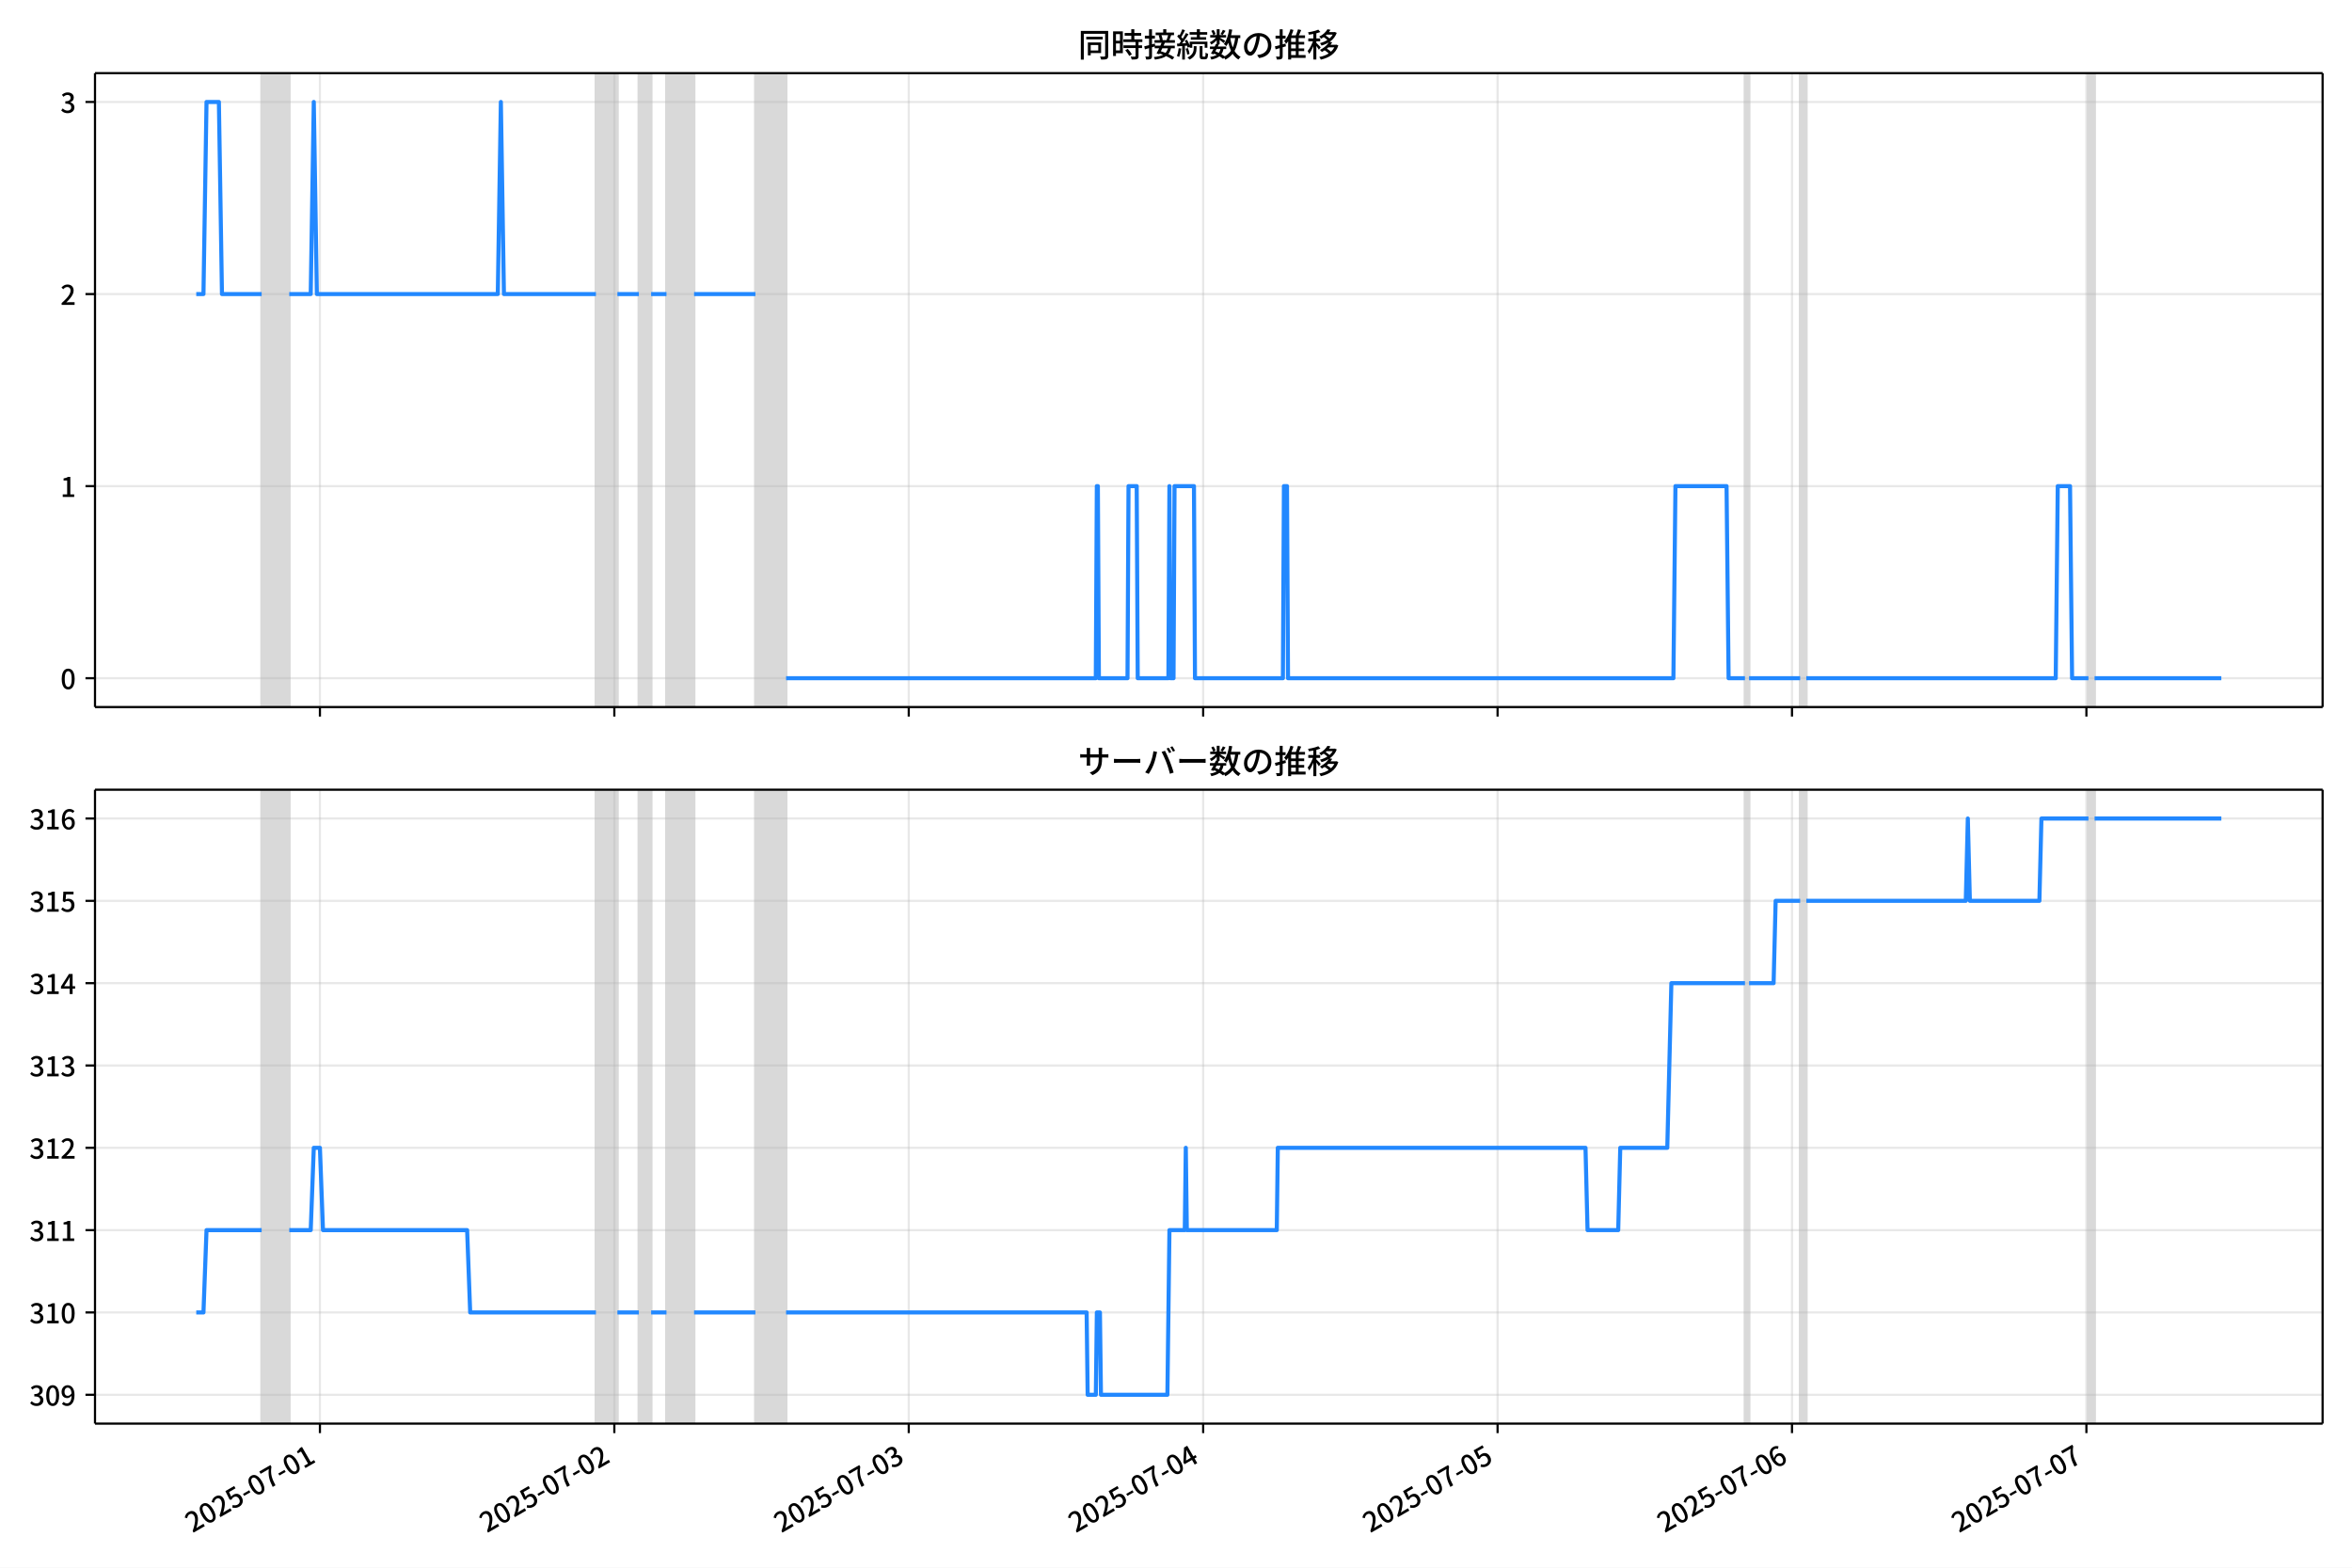
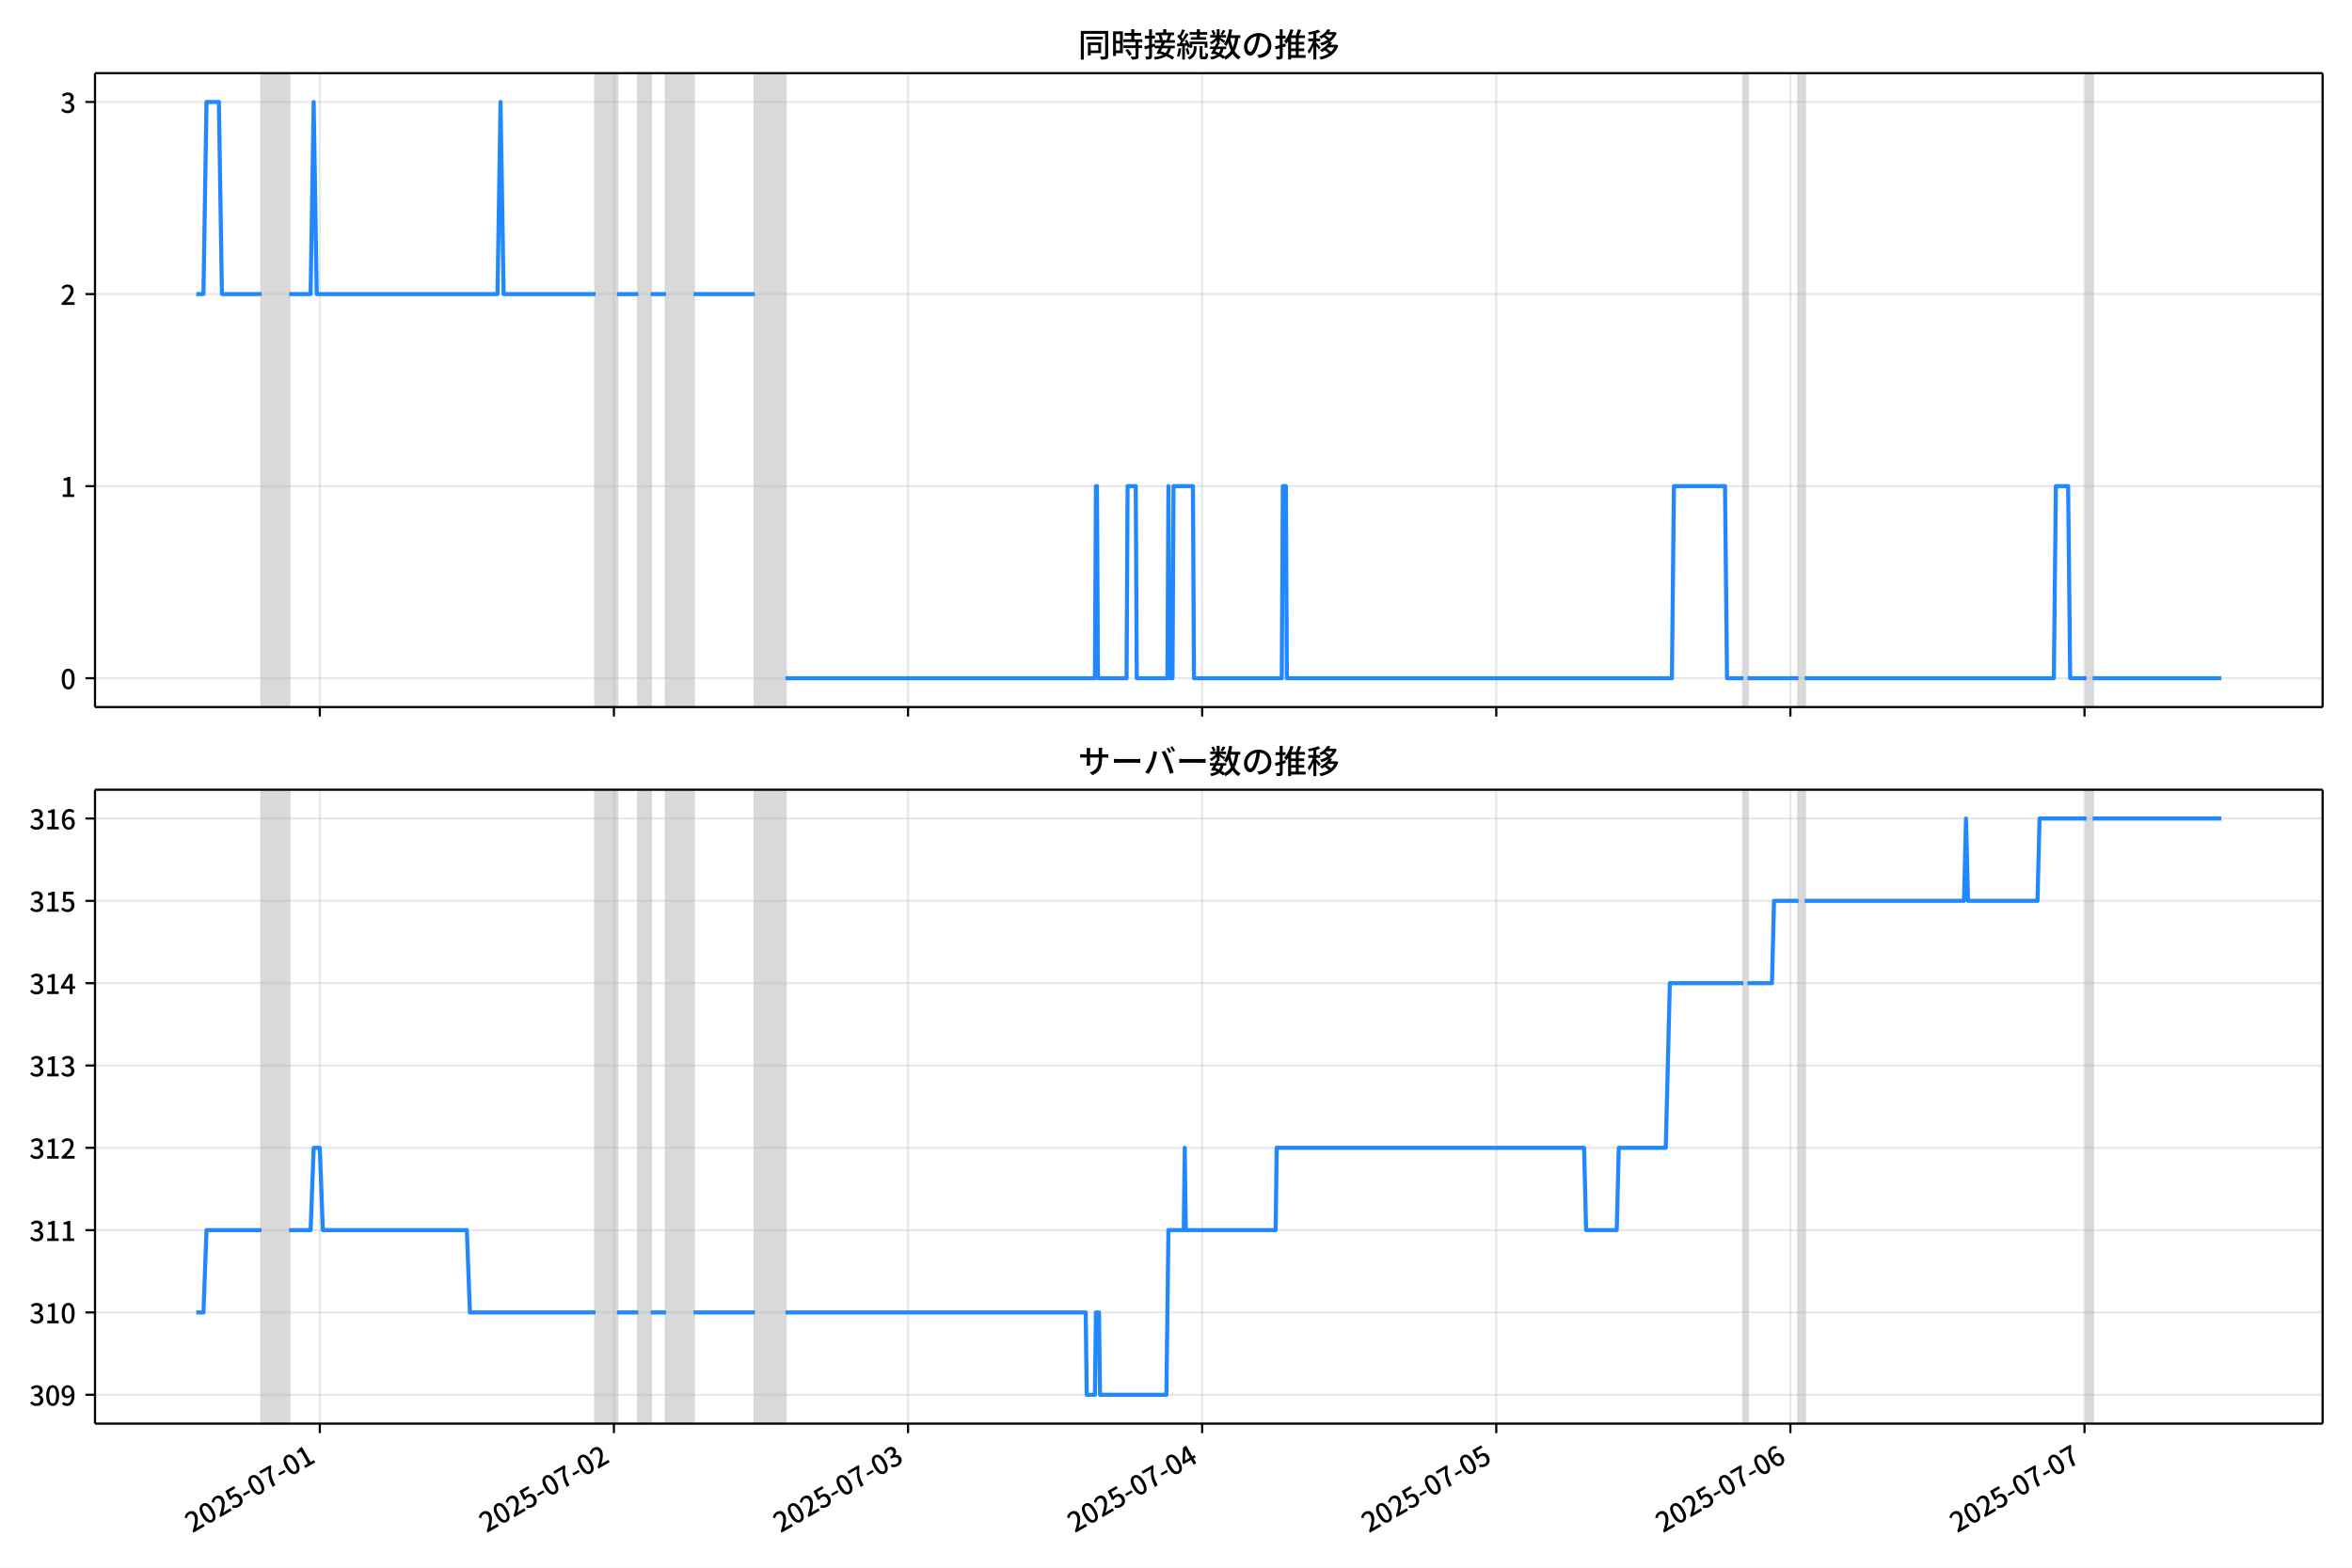
<svg xmlns="http://www.w3.org/2000/svg" xmlns:xlink="http://www.w3.org/1999/xlink" version="1.1" viewBox="0 0 864 576">
  <defs>
    <style type="text/css">*{stroke-linejoin: round; stroke-linecap: butt}</style>
  </defs>
  <g id="z">
    <g id="aa">
      <path d="m0 576h864v-576h-864z" fill="#fff" />
    </g>
    <g id="ab">
      <g id="ac">
        <path d="m34.9 259.78h818.3v-232.9h-818.3z" fill="#fff" />
      </g>
      <g id="ad">
-         <path d="m96.118 259.78h10.139v-232.9h-10.139z" clip-path="url(#c)" fill="#808080" opacity=".3" stroke="#808080" />
+         <path d="m96.094 259.78h10.129v-232.9h-10.129z" clip-path="url(#c)" fill="#808080" opacity=".3" stroke="#808080" />
      </g>
      <g id="ae">
-         <path d="m218.92 259.78h7.886v-232.9h-7.886z" clip-path="url(#c)" fill="#808080" opacity=".3" stroke="#808080" />
+         <path d="m218.77 259.78h7.878v-232.9h-7.878z" clip-path="url(#c)" fill="#808080" opacity=".3" stroke="#808080" />
      </g>
      <g id="af">
-         <path d="m234.69 259.78h4.506v-232.9h-4.506z" clip-path="url(#c)" fill="#808080" opacity=".3" stroke="#808080" />
+         <path d="m234.52 259.78h4.502v-232.9h-4.502z" clip-path="url(#c)" fill="#808080" opacity=".3" stroke="#808080" />
      </g>
      <g id="ag">
-         <path d="m244.83 259.78h10.139v-232.9h-10.139z" clip-path="url(#c)" fill="#808080" opacity=".3" stroke="#808080" />
+         <path d="m244.65 259.78h10.129v-232.9h-10.129z" clip-path="url(#c)" fill="#808080" opacity=".3" stroke="#808080" />
      </g>
      <g id="ah">
-         <path d="m277.5 259.78h11.266v-232.9h-11.266z" clip-path="url(#c)" fill="#808080" opacity=".3" stroke="#808080" />
+         <path d="m277.29 259.78h11.254v-232.9h-11.254z" clip-path="url(#c)" fill="#808080" opacity=".3" stroke="#808080" />
      </g>
      <g id="ai">
-         <path d="m641.01 259.78h1.502v-232.9h-1.502z" clip-path="url(#c)" fill="#808080" opacity=".3" stroke="#808080" />
+         <path d="m640.43 259.78h1.501v-232.9h-1.501z" clip-path="url(#c)" fill="#808080" opacity=".3" stroke="#808080" />
      </g>
      <g id="aj">
-         <path d="m661.29 259.78h2.253v-232.9h-2.253z" clip-path="url(#c)" fill="#808080" opacity=".3" stroke="#808080" />
+         <path d="m660.69 259.78h2.251v-232.9h-2.251z" clip-path="url(#c)" fill="#808080" opacity=".3" stroke="#808080" />
      </g>
      <g id="ak">
-         <path d="m767.19 259.78h2.253v-232.9h-2.253z" clip-path="url(#c)" fill="#808080" opacity=".3" stroke="#808080" />
+         <path d="m766.48 259.78h2.251v-232.9h-2.251z" clip-path="url(#c)" fill="#808080" opacity=".3" stroke="#808080" />
      </g>
      <g id="al">
        <g id="am">
          <g id="an">
-             <path d="m117.52 259.78v-232.9" clip-path="url(#c)" fill="none" stroke="#b0b0b0" stroke-linecap="square" stroke-opacity=".3" stroke-width=".8" />
+             <path d="m117.48 259.78v-232.9" clip-path="url(#c)" fill="none" stroke="#b0b0b0" stroke-linecap="square" stroke-opacity=".3" stroke-width=".8" />
          </g>
          <g id="ao">
            <defs>
              <path id="e" d="m0 0v3.5" stroke="#000" stroke-width=".8" />
            </defs>
-             <use x="117.523" y="259.778" stroke="#000000" stroke-width=".8" xlink:href="#e" />
+             <use x="117.477" y="259.778" stroke="#000000" stroke-width=".8" xlink:href="#e" />
          </g>
        </g>
        <g id="ap">
          <g id="aq">
-             <path d="m225.68 259.78v-232.9" clip-path="url(#c)" fill="none" stroke="#b0b0b0" stroke-linecap="square" stroke-opacity=".3" stroke-width=".8" />
+             <path d="m225.52 259.78v-232.9" clip-path="url(#c)" fill="none" stroke="#b0b0b0" stroke-linecap="square" stroke-opacity=".3" stroke-width=".8" />
          </g>
          <g id="ar">
-             <use x="225.675" y="259.778" stroke="#000000" stroke-width=".8" xlink:href="#e" />
+             <use x="225.52" y="259.778" stroke="#000000" stroke-width=".8" xlink:href="#e" />
          </g>
        </g>
        <g id="as">
          <g id="at">
-             <path d="m333.83 259.78v-232.9" clip-path="url(#c)" fill="none" stroke="#b0b0b0" stroke-linecap="square" stroke-opacity=".3" stroke-width=".8" />
+             <path d="m333.56 259.78v-232.9" clip-path="url(#c)" fill="none" stroke="#b0b0b0" stroke-linecap="square" stroke-opacity=".3" stroke-width=".8" />
          </g>
          <g id="au">
-             <use x="333.827" y="259.778" stroke="#000000" stroke-width=".8" xlink:href="#e" />
+             <use x="333.563" y="259.778" stroke="#000000" stroke-width=".8" xlink:href="#e" />
          </g>
        </g>
        <g id="av">
          <g id="aw">
-             <path d="m441.98 259.78v-232.9" clip-path="url(#c)" fill="none" stroke="#b0b0b0" stroke-linecap="square" stroke-opacity=".3" stroke-width=".8" />
+             <path d="m441.61 259.78v-232.9" clip-path="url(#c)" fill="none" stroke="#b0b0b0" stroke-linecap="square" stroke-opacity=".3" stroke-width=".8" />
          </g>
          <g id="ax">
-             <use x="441.979" y="259.778" stroke="#000000" stroke-width=".8" xlink:href="#e" />
+             <use x="441.606" y="259.778" stroke="#000000" stroke-width=".8" xlink:href="#e" />
          </g>
        </g>
        <g id="ay">
          <g id="az">
-             <path d="m550.13 259.78v-232.9" clip-path="url(#c)" fill="none" stroke="#b0b0b0" stroke-linecap="square" stroke-opacity=".3" stroke-width=".8" />
+             <path d="m549.65 259.78v-232.9" clip-path="url(#c)" fill="none" stroke="#b0b0b0" stroke-linecap="square" stroke-opacity=".3" stroke-width=".8" />
          </g>
          <g id="ba">
-             <use x="550.131" y="259.778" stroke="#000000" stroke-width=".8" xlink:href="#e" />
+             <use x="549.649" y="259.778" stroke="#000000" stroke-width=".8" xlink:href="#e" />
          </g>
        </g>
        <g id="bb">
          <g id="bc">
-             <path d="m658.28 259.78v-232.9" clip-path="url(#c)" fill="none" stroke="#b0b0b0" stroke-linecap="square" stroke-opacity=".3" stroke-width=".8" />
+             <path d="m657.69 259.78v-232.9" clip-path="url(#c)" fill="none" stroke="#b0b0b0" stroke-linecap="square" stroke-opacity=".3" stroke-width=".8" />
          </g>
          <g id="bd">
-             <use x="658.283" y="259.778" stroke="#000000" stroke-width=".8" xlink:href="#e" />
+             <use x="657.692" y="259.778" stroke="#000000" stroke-width=".8" xlink:href="#e" />
          </g>
        </g>
        <g id="be">
          <g id="bf">
-             <path d="m766.43 259.78v-232.9" clip-path="url(#c)" fill="none" stroke="#b0b0b0" stroke-linecap="square" stroke-opacity=".3" stroke-width=".8" />
+             <path d="m765.73 259.78v-232.9" clip-path="url(#c)" fill="none" stroke="#b0b0b0" stroke-linecap="square" stroke-opacity=".3" stroke-width=".8" />
          </g>
          <g id="bg">
-             <use x="766.435" y="259.778" stroke="#000000" stroke-width=".8" xlink:href="#e" />
+             <use x="765.735" y="259.778" stroke="#000000" stroke-width=".8" xlink:href="#e" />
          </g>
        </g>
      </g>
      <g id="bh">
        <g id="bi">
          <g id="bj">
            <path d="m34.9 249.19h818.3" clip-path="url(#c)" fill="none" stroke="#b0b0b0" stroke-linecap="square" stroke-opacity=".3" stroke-width=".8" />
          </g>
          <g id="bk">
            <defs>
              <path id="g" d="m0 0h-3.5" stroke="#000" stroke-width=".8" />
            </defs>
            <use x="34.9" y="249.191" stroke="#000000" stroke-width=".8" xlink:href="#g" />
          </g>
          <g id="bl">
            <g transform="translate(22.2 253.18) scale(.1 -.1)">
              <defs>
                <path id="b" transform="scale(.015625)" d="m1830-90q-460 0-806 275-346 276-535 823-188 547-188 1366 0 820 188 1357 189 538 535 803 346 266 806 266 461 0 800-269 340-269 528-803 189-534 189-1354 0-819-189-1366-188-547-528-823-339-275-800-275zm0 589q237 0 422 185 186 186 288 599 103 413 103 1091 0 679-103 1082-102 403-288 582-185 180-422 180-236 0-422-180-186-179-292-582-105-403-105-1082 0-678 105-1091 106-413 292-599 186-185 422-185z" />
              </defs>
              <use xlink:href="#b" />
            </g>
          </g>
        </g>
        <g id="bm">
          <g id="bn">
            <path d="m34.9 178.62h818.3" clip-path="url(#c)" fill="none" stroke="#b0b0b0" stroke-linecap="square" stroke-opacity=".3" stroke-width=".8" />
          </g>
          <g id="bo">
            <use x="34.9" y="178.616" stroke="#000000" stroke-width=".8" xlink:href="#g" />
          </g>
          <g id="bp">
            <g transform="translate(22.2 182.6) scale(.1 -.1)">
              <defs>
                <path id="i" transform="scale(.015625)" d="m544 0v608h1037v3277h-845v467q333 58 579 147 247 90 451 218h557v-4109h915v-608h-2694z" />
              </defs>
              <use xlink:href="#i" />
            </g>
          </g>
        </g>
        <g id="bq">
          <g id="br">
            <path d="m34.9 108.04h818.3" clip-path="url(#c)" fill="none" stroke="#b0b0b0" stroke-linecap="square" stroke-opacity=".3" stroke-width=".8" />
          </g>
          <g id="bs">
            <use x="34.9" y="108.041" stroke="#000000" stroke-width=".8" xlink:href="#g" />
          </g>
          <g id="bt">
            <g transform="translate(22.2 112.03) scale(.1 -.1)">
              <defs>
                <path id="d" transform="scale(.015625)" d="m282 0v429q697 621 1164 1136 468 515 701 956 234 442 234 826 0 256-87 451-86 196-262 301-176 106-445 106-275 0-506-151-230-150-422-368l-416 410q301 333 637 518 336 186 803 186 429 0 749-176t496-493 176-745q0-455-224-919t-615-935q-390-470-889-950 186 20 394 36t374 16h1184v-634h-3046z" />
              </defs>
              <use xlink:href="#d" />
            </g>
          </g>
        </g>
        <g id="bu">
          <g id="bv">
            <path d="m34.9 37.466h818.3" clip-path="url(#c)" fill="none" stroke="#b0b0b0" stroke-linecap="square" stroke-opacity=".3" stroke-width=".8" />
          </g>
          <g id="bw">
            <use x="34.9" y="37.466" stroke="#000000" stroke-width=".8" xlink:href="#g" />
          </g>
          <g id="bx">
            <g transform="translate(22.2 41.451) scale(.1 -.1)">
              <defs>
                <path id="h" transform="scale(.015625)" d="m1715-90q-371 0-656 90t-503 240q-217 150-377 323l359 474q211-205 479-359 269-153 634-153 269 0 467 92 199 93 311 266t112 423q0 256-125 451t-429 300q-304 106-835 106v551q467 0 732 105 266 106 384 291 119 186 119 423 0 307-192 489-192 183-531 183-269 0-503-119-233-118-438-316l-384 460q282 256 614 413 333 157 737 157 422 0 748-144 327-144 512-413 186-269 186-659 0-403-221-685-221-281-592-422v-26q269-70 490-227t349-400 128-557q0-422-215-726-214-304-573-468-358-163-787-163z" />
              </defs>
              <use xlink:href="#h" />
            </g>
          </g>
        </g>
      </g>
      <g id="by">
-         <path d="m72.095 108.04h2.645l1.124-70.575h4.544l1.129 70.575h14.58m10.139 0h7.886l1.127-70.575 1.127 70.575h66.468l1.127-70.575 1.127 70.575h33.797m7.886 0h7.886m4.506 0h5.633m10.139 0h22.532m11.266 141.15h113.78l.376-70.575h.376l.376 70.575h10.515l.376-70.575h3.004l.376 70.575h11.266l.376-70.575.376 70.575h1.127l.376-70.575h7.135l.376 70.575h32.295l.376-70.575h1.127l.376 70.575h141.57l.751-70.575h18.776l.751 70.575h6.008m1.502 0h18.776m2.253 0h91.629l.751-70.575h4.506l.751 70.575h6.008m2.253 0h46.565v0" clip-path="url(#c)" fill="none" stroke="#28f" stroke-linecap="square" stroke-width="1.5" />
+         <path d="m72.095 108.04h2.642l1.123-70.575h4.539l1.128 70.575h14.566m10.129 0h7.878l1.125-70.575 1.125 70.575h66.401l1.125-70.575 1.125 70.575h33.763m7.878 0h7.878m4.502 0h5.627m10.129 0h22.509m11.254 141.15h113.67l.375-70.575h.375l.375 70.575h10.504l.375-70.575h3.001l.375 70.575h11.254l.375-70.575.375 70.575h1.125l.375-70.575h7.128l.375 70.575h32.263l.375-70.575h1.125l.375 70.575h141.43l.75-70.575h18.757l.75 70.575h6.002m1.501 0h18.757m2.251 0h91.536l.75-70.575h4.502l.75 70.575h6.002m2.251 0h47.269v0" clip-path="url(#c)" fill="none" stroke="#28f" stroke-linecap="square" stroke-width="1.5" />
      </g>
      <g id="bz">
        <path d="m34.9 259.78v-232.9" fill="none" stroke="#000" stroke-linecap="square" stroke-width=".8" />
      </g>
      <g id="ca">
        <path d="m853.2 259.78v-232.9" fill="none" stroke="#000" stroke-linecap="square" stroke-width=".8" />
      </g>
      <g id="cb">
        <path d="m34.9 259.78h818.3" fill="none" stroke="#000" stroke-linecap="square" stroke-width=".8" />
      </g>
      <g id="cc">
        <path d="m34.9 26.88h818.3" fill="none" stroke="#000" stroke-linecap="square" stroke-width=".8" />
      </g>
      <g id="cd">
        <g transform="translate(396.05 20.88) scale(.12 -.12)">
          <defs>
            <path id="v" transform="scale(.015625)" d="m1587 3936h3232v-518h-3232v518zm320-1114h557v-2534h-557v2534zm301 0h2291v-2086h-2291v512h1734v1069h-1734v505zm-1683 2260h5113v-570h-4524v-5056h-589v5626zm4768 0h595v-4896q0-250-67-397t-227-218q-160-77-426-96t-675-19q-13 83-45 192t-77 218q-45 108-89 185 281-13 527-13 247 0 330 0 83 7 118 42 36 35 36 112v4890z" />
            <path id="t" transform="scale(.015625)" d="m2714 4672h3238v-525h-3238v525zm-244-1235h3712v-538h-3712v538zm20-1184h3635v-531h-3635v531zm1523 3155h595v-2310h-595v2310zm832-2451h589v-2823q0-230-61-364-61-135-227-199-167-70-423-86t-633-16q-20 121-78 285-57 163-121 284 275-6 509-9t310-3q77 6 106 28 29 23 29 93v2810zm-2023-1677 487 282q153-160 313-352t294-381q135-189 206-343l-519-313q-64 153-189 348-124 196-278 394-154 199-314 365zm-2086 3718h1619v-4281h-1619v544h1056v3187h-1056v550zm32-1843h1293v-537h-1293v537zm-320 1843h563v-4832h-563v4832z" />
            <path id="u" transform="scale(.015625)" d="m3866 5408h614v-870h-614v870zm-1479-653h3597v-518h-3597v518zm-230-1485h4e3v-518h-4e3v518zm825 922 519 102q64-160 121-342 58-182 96-352 39-170 45-304l-544-128q-6 134-42 313-35 180-83 365-48 186-112 346zm1856 109 589-71q-96-275-202-557-105-281-195-486l-518 77q58 147 122 329 64 183 118 372t86 336zm-2643-2106h3943v-518h-3943v518zm1408 685 602-115q-167-371-362-784t-390-797-362-685l-525 179q160 288 346 666t368 784 323 752zm-659-2157 358 403q352-102 733-240 381-137 752-304 371-166 697-336 327-169 558-329l-384-461q-218 160-532 336-313 176-685 345-371 170-755 323-384 154-742 263zm1894 1114 583-71q-122-550-353-944-230-393-604-662t-922-435q-547-167-1296-269-25 128-93 269-67 141-137 230 678 64 1168 192t819 349q330 221 531 550 202 330 304 791zm-4684 217q396 90 953 240 557 151 1120 311l77-544q-525-154-1053-311-528-156-963-284l-134 588zm121 2093h1965v-563h-1965v563zm819 1248h576v-5229q0-236-51-374t-192-208q-141-77-355-99-214-23-541-16-13 115-64 288t-109 294q205-6 381-6t234 0q64 0 92 28 29 29 29 93v5229z" />
            <path id="s" transform="scale(.015625)" d="m4058 5408h595v-1798h-595v1798zm-1415-563h3443v-499h-3443v499zm231-992h3008v-499h-3008v499zm-224-877h3475v-1203h-531v729h-2432v-729h-512v1203zm1964-877h551v-1881q0-122 22-157 23-35 106-35 25 0 92 0 68 0 135 0t99 0q51 0 83 54t45 224 19 515q90-70 234-131t259-93q-19-429-83-662-64-234-183-326-118-93-316-93-39 0-103 0t-134 0-138 0q-67 0-99 0-237 0-365 64t-176 218q-48 153-48 422v1881zm-1164-6h550v-455q0-243-48-528-48-284-186-579-137-294-409-572-272-279-727-503-70 90-192 208-121 118-230 195 416 205 665 438 250 234 371 474 122 240 164 467 42 228 42 413v442zm-2240 3309 524-192q-121-244-259-503-137-259-275-496t-259-416l-410 173q122 186 246 438 125 253 240 515 116 263 193 481zm716-743 500-230q-224-359-496-756-272-396-548-764-275-368-518-650l-358 205q179 211 377 483 199 272 387 569 189 298 358 592 170 295 298 551zm-1721-665 307 403q166-154 339-340 173-185 320-364t224-327l-326-460q-77 160-218 348-141 189-314 384-172 196-332 356zm1485-832 435 179q128-211 249-458 122-246 215-474 93-227 137-412l-473-211q-32 185-119 422-86 237-201 486-115 250-243 468zm-1530-583q422 26 998 54 576 29 1184 68l7-499q-570-45-1127-84-556-38-992-70l-70 531zm1702-992 436 135q121-276 214-596t118-556l-454-148q-26 237-112 563-86 327-202 602zm-1363 109 499-83q-57-455-163-897-105-441-253-748-51 32-134 73-83 42-170 83-86 42-144 62 148 294 234 697t131 813zm691 627h525v-2861h-525v2861z" />
            <path id="m" transform="scale(.015625)" d="m224 2022h3187v-499h-3187v499zm51 2247h3111v-487h-3111v487zm1127-1735 563-121q-154-320-333-672t-352-679q-173-326-326-582l-532 173q148 243 324 566t345 669q170 346 311 646zm934-832 563-64q-89-480-262-838t-461-614-701-432-976-298q-25 128-99 269t-157 237q659 102 1085 303 426 202 666 554t342 883zm422 3597 519-211q-147-218-298-436-150-217-278-377l-403 186q121 173 252 413 132 240 208 425zm-1203 109h563v-2957h-563v2957zm-1075-320 448 186q134-192 246-420 112-227 157-393l-467-211q-38 172-147 406t-237 432zm1094-1050 397-236q-160-263-400-529-240-265-519-489-278-224-553-378-51 103-141 237-89 135-179 218 269 109 534 294 266 186 493 416 228 231 368 467zm487-204q83-45 246-145 163-99 352-211t346-211 221-150l-327-423q-83 77-230 198-147 122-317 253-170 132-327 250-156 119-259 189l295 250zm1798 396h2311v-556h-2311v556zm115 1178 615-90q-103-640-263-1235t-384-1101q-224-505-512-889-44 57-134 134t-186 157-166 125q275 339 473 796 199 458 340 995 141 538 217 1108zm1223-1510 614-58q-147-1101-445-1940-297-838-813-1443-515-604-1321-1014-26 71-90 177-64 105-134 208-70 102-128 159 742 346 1212 880 471 535 730 1290 260 755 375 1741zm-1005-135q134-851 387-1597 253-745 659-1305 407-560 1002-874-70-57-154-150-83-93-154-189-70-96-121-179-633 371-1056 988-422 618-688 1434-265 816-425 1783l550 89zm-3309-3065 327 416q377-148 754-330 378-182 701-378 324-195 548-368l-416-435q-211 179-519 378-307 198-666 383-358 186-729 334z" />
            <path id="r" transform="scale(.015625)" d="m3686 4378q-64-493-163-1041-99-547-265-1084-192-653-432-1104t-522-688-595-237q-320 0-596 221-275 221-448 621-172 400-172 931 0 537 220 1017 221 480 611 851 391 372 909 583 519 211 1121 211 576 0 1040-186 464-185 793-515 330-329 502-771 173-441 173-941 0-672-278-1194-278-521-816-851-538-329-1318-444l-378 601q166 20 307 42t263 48q307 70 585 217 279 148 496 375 218 227 342 534 125 308 125 692t-122 713q-121 330-358 573-236 243-582 380-346 138-781 138-525 0-935-186-409-185-694-489-284-304-432-656-147-352-147-678 0-365 89-605 90-240 224-355 135-115 276-115t288 144 297 457q151 314 298 800 147 461 246 982 100 522 145 1021l684-12z" />
            <path id="n" transform="scale(.015625)" d="m2995 2925h2893v-519h-2893v519zm0-1280h2893v-519h-2893v519zm-64-1299h3232v-557h-3232v557zm1312 3577h563v-3763h-563v3763zm429 1466 634-141q-154-390-340-794-185-403-339-684l-512 140q103 199 208 458 106 259 195 528 90 269 154 493zm-1472 25 582-147q-153-518-371-1018-217-499-483-931t-573-758q-38 64-109 160-70 96-147 198-77 103-141 160 416 416 733 1034t509 1302zm128-1203h2720v-537h-2720v-4205h-582v4422l313 320h269zm-3174-2157q396 90 953 240 557 151 1120 311l77-544q-525-154-1053-311-528-156-963-284l-134 588zm121 2093h1965v-563h-1965v563zm819 1248h576v-5229q0-236-51-374t-192-208q-141-77-355-99-214-23-541-16-13 115-64 288t-109 294q205-6 381-6t234 0q64 0 92 28 29 29 29 93v5229z" />
            <path id="l" transform="scale(.015625)" d="m4051 5402 595-109q-281-493-729-941t-1107-806q-39 64-106 144t-141 153q-73 74-137 119 608 288 1011 678t614 762zm-77-557h1511v-493h-1863l352 493zm1293 0h109l109 25 384-179q-192-505-496-905t-695-701q-390-301-845-519-454-217-947-358-44 109-137 253t-176 227q448 109 867 294 419 186 777 445 359 259 631 592t419 730v96zm-1990-954 377 307q167-96 336-218 170-121 320-249 151-128 247-237l-397-332q-90 108-237 236t-317 259q-169 132-329 234zm1107-934 595-109q-307-538-803-1031-496-492-1232-876-38 64-102 144t-138 156q-74 77-138 116 455 217 807 483t604 554q253 288 407 563zm-90-589h1460v-506h-1818l358 506zm1268 0h121l109 26 384-167q-192-614-531-1075t-787-794q-448-332-983-553-534-221-1129-355-45 115-132 269-86 153-176 249 551 96 1043 285 493 189 903 473 410 285 714 669t464 883v90zm-2132-1056 410 339q186-102 384-237 198-134 371-275t282-269l-435-371q-103 128-270 272-166 144-361 288t-381 253zm-2150 3533h589v-5376h-589v5376zm-992-1242h2336v-569h-2336v569zm1024-224 365-160q-96-339-231-707-134-368-291-727-157-358-336-672-179-313-365-537-44 128-134 291t-160 272q173 192 339 457 167 266 323 570 157 304 282 618t208 595zm941 1946 416-467q-314-122-695-221-380-99-784-173-403-74-780-131-20 102-71 236-51 135-102 231 358 58 732 138 375 80 711 179t573 208zm-397-2579q58-45 179-170 122-125 266-266 144-140 259-265t160-183l-352-473q-58 102-157 255-99 154-218 317-118 164-227 311-108 147-185 237l275 237z" />
          </defs>
          <use xlink:href="#v" />
          <use transform="translate(100)" xlink:href="#t" />
          <use transform="translate(200)" xlink:href="#u" />
          <use transform="translate(300)" xlink:href="#s" />
          <use transform="translate(400)" xlink:href="#m" />
          <use transform="translate(500)" xlink:href="#r" />
          <use transform="translate(600)" xlink:href="#n" />
          <use transform="translate(700)" xlink:href="#l" />
        </g>
      </g>
    </g>
    <g id="ce">
      <g id="cf">
        <path d="m34.9 523.06h818.3v-232.9h-818.3z" fill="#fff" />
      </g>
      <g id="cg">
-         <path d="m96.118 523.06h10.139v-232.9h-10.139z" clip-path="url(#a)" fill="#808080" opacity=".3" stroke="#808080" />
+         <path d="m96.094 523.06h10.129v-232.9h-10.129z" clip-path="url(#a)" fill="#808080" opacity=".3" stroke="#808080" />
      </g>
      <g id="ch">
-         <path d="m218.92 523.06h7.886v-232.9h-7.886z" clip-path="url(#a)" fill="#808080" opacity=".3" stroke="#808080" />
+         <path d="m218.77 523.06h7.878v-232.9h-7.878z" clip-path="url(#a)" fill="#808080" opacity=".3" stroke="#808080" />
      </g>
      <g id="ci">
-         <path d="m234.69 523.06h4.506v-232.9h-4.506z" clip-path="url(#a)" fill="#808080" opacity=".3" stroke="#808080" />
+         <path d="m234.52 523.06h4.502v-232.9h-4.502z" clip-path="url(#a)" fill="#808080" opacity=".3" stroke="#808080" />
      </g>
      <g id="cj">
-         <path d="m244.83 523.06h10.139v-232.9h-10.139z" clip-path="url(#a)" fill="#808080" opacity=".3" stroke="#808080" />
+         <path d="m244.65 523.06h10.129v-232.9h-10.129z" clip-path="url(#a)" fill="#808080" opacity=".3" stroke="#808080" />
      </g>
      <g id="ck">
-         <path d="m277.5 523.06h11.266v-232.9h-11.266z" clip-path="url(#a)" fill="#808080" opacity=".3" stroke="#808080" />
+         <path d="m277.29 523.06h11.254v-232.9h-11.254z" clip-path="url(#a)" fill="#808080" opacity=".3" stroke="#808080" />
      </g>
      <g id="cl">
-         <path d="m641.01 523.06h1.502v-232.9h-1.502z" clip-path="url(#a)" fill="#808080" opacity=".3" stroke="#808080" />
+         <path d="m640.43 523.06h1.501v-232.9h-1.501z" clip-path="url(#a)" fill="#808080" opacity=".3" stroke="#808080" />
      </g>
      <g id="cm">
-         <path d="m661.29 523.06h2.253v-232.9h-2.253z" clip-path="url(#a)" fill="#808080" opacity=".3" stroke="#808080" />
+         <path d="m660.69 523.06h2.251v-232.9h-2.251z" clip-path="url(#a)" fill="#808080" opacity=".3" stroke="#808080" />
      </g>
      <g id="cn">
-         <path d="m767.19 523.06h2.253v-232.9h-2.253z" clip-path="url(#a)" fill="#808080" opacity=".3" stroke="#808080" />
+         <path d="m766.48 523.06h2.251v-232.9h-2.251z" clip-path="url(#a)" fill="#808080" opacity=".3" stroke="#808080" />
      </g>
      <g id="co">
        <g id="cp">
          <g id="cq">
-             <path d="m117.52 523.06v-232.9" clip-path="url(#a)" fill="none" stroke="#b0b0b0" stroke-linecap="square" stroke-opacity=".3" stroke-width=".8" />
+             <path d="m117.48 523.06v-232.9" clip-path="url(#a)" fill="none" stroke="#b0b0b0" stroke-linecap="square" stroke-opacity=".3" stroke-width=".8" />
          </g>
          <g id="cr">
-             <use x="117.523" y="523.055" stroke="#000000" stroke-width=".8" xlink:href="#e" />
+             <use x="117.477" y="523.055" stroke="#000000" stroke-width=".8" xlink:href="#e" />
          </g>
          <g id="cs">
-             <g transform="translate(70.733 563.33) rotate(-30) scale(.1 -.1)">
+             <g transform="translate(70.688 563.33) rotate(-30) scale(.1 -.1)">
              <defs>
                <path id="j" transform="scale(.015625)" d="m1715-90q-365 0-653 90t-506 237q-217 147-383 307l352 480q134-134 294-246t361-183q202-70 452-70 262 0 473 118 212 119 333 346 122 227 122 541 0 460-247 716-246 256-649 256-224 0-384-64t-365-198l-365 237 141 2240h2387v-627h-1747l-109-1204q154 77 307 118 154 42 340 42 397 0 723-160t518-490q192-329 192-847 0-519-224-887t-586-560q-361-192-777-192z" />
                <path id="f" transform="scale(.015625)" d="m301 1536v544h1689v-544h-1689z" />
                <path id="k" transform="scale(.015625)" d="m1235 0q32 646 109 1187t224 1024 384 941 576 938h-2208v627h3027v-455q-409-512-665-989-256-476-397-969t-205-1053-90-1251h-755z" />
              </defs>
              <use xlink:href="#d" />
              <use transform="translate(57)" xlink:href="#b" />
              <use transform="translate(114)" xlink:href="#d" />
              <use transform="translate(171)" xlink:href="#j" />
              <use transform="translate(228)" xlink:href="#f" />
              <use transform="translate(263.7)" xlink:href="#b" />
              <use transform="translate(320.7)" xlink:href="#k" />
              <use transform="translate(377.7)" xlink:href="#f" />
              <use transform="translate(413.4)" xlink:href="#b" />
              <use transform="translate(470.4)" xlink:href="#i" />
            </g>
          </g>
        </g>
        <g id="ct">
          <g id="cu">
-             <path d="m225.68 523.06v-232.9" clip-path="url(#a)" fill="none" stroke="#b0b0b0" stroke-linecap="square" stroke-opacity=".3" stroke-width=".8" />
+             <path d="m225.52 523.06v-232.9" clip-path="url(#a)" fill="none" stroke="#b0b0b0" stroke-linecap="square" stroke-opacity=".3" stroke-width=".8" />
          </g>
          <g id="cv">
-             <use x="225.675" y="523.055" stroke="#000000" stroke-width=".8" xlink:href="#e" />
+             <use x="225.52" y="523.055" stroke="#000000" stroke-width=".8" xlink:href="#e" />
          </g>
          <g id="cw">
-             <g transform="translate(178.89 563.33) rotate(-30) scale(.1 -.1)">
+             <g transform="translate(178.73 563.33) rotate(-30) scale(.1 -.1)">
              <use xlink:href="#d" />
              <use transform="translate(57)" xlink:href="#b" />
              <use transform="translate(114)" xlink:href="#d" />
              <use transform="translate(171)" xlink:href="#j" />
              <use transform="translate(228)" xlink:href="#f" />
              <use transform="translate(263.7)" xlink:href="#b" />
              <use transform="translate(320.7)" xlink:href="#k" />
              <use transform="translate(377.7)" xlink:href="#f" />
              <use transform="translate(413.4)" xlink:href="#b" />
              <use transform="translate(470.4)" xlink:href="#d" />
            </g>
          </g>
        </g>
        <g id="cx">
          <g id="cy">
-             <path d="m333.83 523.06v-232.9" clip-path="url(#a)" fill="none" stroke="#b0b0b0" stroke-linecap="square" stroke-opacity=".3" stroke-width=".8" />
+             <path d="m333.56 523.06v-232.9" clip-path="url(#a)" fill="none" stroke="#b0b0b0" stroke-linecap="square" stroke-opacity=".3" stroke-width=".8" />
          </g>
          <g id="cz">
-             <use x="333.827" y="523.055" stroke="#000000" stroke-width=".8" xlink:href="#e" />
+             <use x="333.563" y="523.055" stroke="#000000" stroke-width=".8" xlink:href="#e" />
          </g>
          <g id="da">
-             <g transform="translate(287.04 563.33) rotate(-30) scale(.1 -.1)">
+             <g transform="translate(286.77 563.33) rotate(-30) scale(.1 -.1)">
              <use xlink:href="#d" />
              <use transform="translate(57)" xlink:href="#b" />
              <use transform="translate(114)" xlink:href="#d" />
              <use transform="translate(171)" xlink:href="#j" />
              <use transform="translate(228)" xlink:href="#f" />
              <use transform="translate(263.7)" xlink:href="#b" />
              <use transform="translate(320.7)" xlink:href="#k" />
              <use transform="translate(377.7)" xlink:href="#f" />
              <use transform="translate(413.4)" xlink:href="#b" />
              <use transform="translate(470.4)" xlink:href="#h" />
            </g>
          </g>
        </g>
        <g id="db">
          <g id="dc">
-             <path d="m441.98 523.06v-232.9" clip-path="url(#a)" fill="none" stroke="#b0b0b0" stroke-linecap="square" stroke-opacity=".3" stroke-width=".8" />
+             <path d="m441.61 523.06v-232.9" clip-path="url(#a)" fill="none" stroke="#b0b0b0" stroke-linecap="square" stroke-opacity=".3" stroke-width=".8" />
          </g>
          <g id="dd">
-             <use x="441.979" y="523.055" stroke="#000000" stroke-width=".8" xlink:href="#e" />
+             <use x="441.606" y="523.055" stroke="#000000" stroke-width=".8" xlink:href="#e" />
          </g>
          <g id="de">
-             <g transform="translate(395.19 563.33) rotate(-30) scale(.1 -.1)">
+             <g transform="translate(394.82 563.33) rotate(-30) scale(.1 -.1)">
              <defs>
                <path id="p" transform="scale(.015625)" d="m2170 0v3072q0 192 12 457 13 266 20 458h-26q-90-179-183-365-92-185-195-364l-921-1415h2579v-576h-3328v493l1875 2957h858v-4717h-691z" />
              </defs>
              <use xlink:href="#d" />
              <use transform="translate(57)" xlink:href="#b" />
              <use transform="translate(114)" xlink:href="#d" />
              <use transform="translate(171)" xlink:href="#j" />
              <use transform="translate(228)" xlink:href="#f" />
              <use transform="translate(263.7)" xlink:href="#b" />
              <use transform="translate(320.7)" xlink:href="#k" />
              <use transform="translate(377.7)" xlink:href="#f" />
              <use transform="translate(413.4)" xlink:href="#b" />
              <use transform="translate(470.4)" xlink:href="#p" />
            </g>
          </g>
        </g>
        <g id="df">
          <g id="dg">
-             <path d="m550.13 523.06v-232.9" clip-path="url(#a)" fill="none" stroke="#b0b0b0" stroke-linecap="square" stroke-opacity=".3" stroke-width=".8" />
+             <path d="m549.65 523.06v-232.9" clip-path="url(#a)" fill="none" stroke="#b0b0b0" stroke-linecap="square" stroke-opacity=".3" stroke-width=".8" />
          </g>
          <g id="dh">
-             <use x="550.131" y="523.055" stroke="#000000" stroke-width=".8" xlink:href="#e" />
+             <use x="549.649" y="523.055" stroke="#000000" stroke-width=".8" xlink:href="#e" />
          </g>
          <g id="di">
-             <g transform="translate(503.34 563.33) rotate(-30) scale(.1 -.1)">
+             <g transform="translate(502.86 563.33) rotate(-30) scale(.1 -.1)">
              <use xlink:href="#d" />
              <use transform="translate(57)" xlink:href="#b" />
              <use transform="translate(114)" xlink:href="#d" />
              <use transform="translate(171)" xlink:href="#j" />
              <use transform="translate(228)" xlink:href="#f" />
              <use transform="translate(263.7)" xlink:href="#b" />
              <use transform="translate(320.7)" xlink:href="#k" />
              <use transform="translate(377.7)" xlink:href="#f" />
              <use transform="translate(413.4)" xlink:href="#b" />
              <use transform="translate(470.4)" xlink:href="#j" />
            </g>
          </g>
        </g>
        <g id="dj">
          <g id="dk">
-             <path d="m658.28 523.06v-232.9" clip-path="url(#a)" fill="none" stroke="#b0b0b0" stroke-linecap="square" stroke-opacity=".3" stroke-width=".8" />
+             <path d="m657.69 523.06v-232.9" clip-path="url(#a)" fill="none" stroke="#b0b0b0" stroke-linecap="square" stroke-opacity=".3" stroke-width=".8" />
          </g>
          <g id="dl">
-             <use x="658.283" y="523.055" stroke="#000000" stroke-width=".8" xlink:href="#e" />
+             <use x="657.692" y="523.055" stroke="#000000" stroke-width=".8" xlink:href="#e" />
          </g>
          <g id="dm">
-             <g transform="translate(611.49 563.33) rotate(-30) scale(.1 -.1)">
+             <g transform="translate(610.9 563.33) rotate(-30) scale(.1 -.1)">
              <defs>
                <path id="o" transform="scale(.015625)" d="m1971-90q-339 0-634 144-294 144-518 435-224 292-352 733-128 442-128 1044 0 678 147 1161 148 483 397 784 250 301 570 445t665 144q397 0 688-147 292-147 490-359l-403-448q-128 154-327 253-198 99-409 99-307 0-567-182-259-182-413-605-153-422-153-1145 0-608 115-1002t326-589q212-195 493-195 212 0 375 121 163 122 259 343t96 522q0 300-90 511-89 212-259 320-169 109-419 109-211 0-451-134t-458-461l-25 538q134 192 313 323t374 201q196 71 375 71 397 0 694-163 298-163 467-490 170-326 170-825 0-468-195-817-195-348-512-544-317-195-701-195z" />
              </defs>
              <use xlink:href="#d" />
              <use transform="translate(57)" xlink:href="#b" />
              <use transform="translate(114)" xlink:href="#d" />
              <use transform="translate(171)" xlink:href="#j" />
              <use transform="translate(228)" xlink:href="#f" />
              <use transform="translate(263.7)" xlink:href="#b" />
              <use transform="translate(320.7)" xlink:href="#k" />
              <use transform="translate(377.7)" xlink:href="#f" />
              <use transform="translate(413.4)" xlink:href="#b" />
              <use transform="translate(470.4)" xlink:href="#o" />
            </g>
          </g>
        </g>
        <g id="dn">
          <g id="do">
-             <path d="m766.43 523.06v-232.9" clip-path="url(#a)" fill="none" stroke="#b0b0b0" stroke-linecap="square" stroke-opacity=".3" stroke-width=".8" />
+             <path d="m765.73 523.06v-232.9" clip-path="url(#a)" fill="none" stroke="#b0b0b0" stroke-linecap="square" stroke-opacity=".3" stroke-width=".8" />
          </g>
          <g id="dp">
-             <use x="766.435" y="523.055" stroke="#000000" stroke-width=".8" xlink:href="#e" />
+             <use x="765.735" y="523.055" stroke="#000000" stroke-width=".8" xlink:href="#e" />
          </g>
          <g id="dq">
-             <g transform="translate(719.65 563.33) rotate(-30) scale(.1 -.1)">
+             <g transform="translate(718.95 563.33) rotate(-30) scale(.1 -.1)">
              <use xlink:href="#d" />
              <use transform="translate(57)" xlink:href="#b" />
              <use transform="translate(114)" xlink:href="#d" />
              <use transform="translate(171)" xlink:href="#j" />
              <use transform="translate(228)" xlink:href="#f" />
              <use transform="translate(263.7)" xlink:href="#b" />
              <use transform="translate(320.7)" xlink:href="#k" />
              <use transform="translate(377.7)" xlink:href="#f" />
              <use transform="translate(413.4)" xlink:href="#b" />
              <use transform="translate(470.4)" xlink:href="#k" />
            </g>
          </g>
        </g>
      </g>
      <g id="dr">
        <g id="ds">
          <g id="dt">
            <path d="m34.9 512.47h818.3" clip-path="url(#a)" fill="none" stroke="#b0b0b0" stroke-linecap="square" stroke-opacity=".3" stroke-width=".8" />
          </g>
          <g id="du">
            <use x="34.9" y="512.469" stroke="#000000" stroke-width=".8" xlink:href="#g" />
          </g>
          <g id="dv">
            <g transform="translate(10.8 516.45) scale(.1 -.1)">
              <defs>
                <path id="w" transform="scale(.015625)" d="m1562-90q-410 0-708 150-297 151-502 356l403 461q141-160 346-256t422-96q224 0 425 102 202 103 352 333 151 230 237 614 87 384 87 941 0 589-115 970t-323 563-496 182q-205 0-372-118-166-118-262-336t-96-525q0-301 86-512 87-211 259-323 173-112 417-112 224 0 460 141 237 141 448 461l32-544q-134-180-313-314t-371-208-384-74q-391 0-689 166-297 167-467 496-169 330-169 823 0 467 195 816t515 541 698 192q339 0 636-138 298-137 519-419 221-281 349-710t128-1018q0-691-141-1187t-391-807q-249-310-563-461-313-150-652-150z" />
              </defs>
              <use xlink:href="#h" />
              <use transform="translate(57)" xlink:href="#b" />
              <use transform="translate(114)" xlink:href="#w" />
            </g>
          </g>
        </g>
        <g id="dw">
          <g id="dx">
            <path d="m34.9 482.22h818.3" clip-path="url(#a)" fill="none" stroke="#b0b0b0" stroke-linecap="square" stroke-opacity=".3" stroke-width=".8" />
          </g>
          <g id="dy">
            <use x="34.9" y="482.223" stroke="#000000" stroke-width=".8" xlink:href="#g" />
          </g>
          <g id="dz">
            <g transform="translate(10.8 486.21) scale(.1 -.1)">
              <use xlink:href="#h" />
              <use transform="translate(57)" xlink:href="#i" />
              <use transform="translate(114)" xlink:href="#b" />
            </g>
          </g>
        </g>
        <g id="ea">
          <g id="eb">
            <path d="m34.9 451.98h818.3" clip-path="url(#a)" fill="none" stroke="#b0b0b0" stroke-linecap="square" stroke-opacity=".3" stroke-width=".8" />
          </g>
          <g id="ec">
            <use x="34.9" y="451.976" stroke="#000000" stroke-width=".8" xlink:href="#g" />
          </g>
          <g id="ed">
            <g transform="translate(10.8 455.96) scale(.1 -.1)">
              <use xlink:href="#h" />
              <use transform="translate(57)" xlink:href="#i" />
              <use transform="translate(114)" xlink:href="#i" />
            </g>
          </g>
        </g>
        <g id="ee">
          <g id="ef">
            <path d="m34.9 421.73h818.3" clip-path="url(#a)" fill="none" stroke="#b0b0b0" stroke-linecap="square" stroke-opacity=".3" stroke-width=".8" />
          </g>
          <g id="eg">
            <use x="34.9" y="421.73" stroke="#000000" stroke-width=".8" xlink:href="#g" />
          </g>
          <g id="eh">
            <g transform="translate(10.8 425.71) scale(.1 -.1)">
              <use xlink:href="#h" />
              <use transform="translate(57)" xlink:href="#i" />
              <use transform="translate(114)" xlink:href="#d" />
            </g>
          </g>
        </g>
        <g id="ei">
          <g id="ej">
            <path d="m34.9 391.48h818.3" clip-path="url(#a)" fill="none" stroke="#b0b0b0" stroke-linecap="square" stroke-opacity=".3" stroke-width=".8" />
          </g>
          <g id="ek">
            <use x="34.9" y="391.483" stroke="#000000" stroke-width=".8" xlink:href="#g" />
          </g>
          <g id="el">
            <g transform="translate(10.8 395.47) scale(.1 -.1)">
              <use xlink:href="#h" />
              <use transform="translate(57)" xlink:href="#i" />
              <use transform="translate(114)" xlink:href="#h" />
            </g>
          </g>
        </g>
        <g id="em">
          <g id="en">
            <path d="m34.9 361.24h818.3" clip-path="url(#a)" fill="none" stroke="#b0b0b0" stroke-linecap="square" stroke-opacity=".3" stroke-width=".8" />
          </g>
          <g id="eo">
            <use x="34.9" y="361.237" stroke="#000000" stroke-width=".8" xlink:href="#g" />
          </g>
          <g id="ep">
            <g transform="translate(10.8 365.22) scale(.1 -.1)">
              <use xlink:href="#h" />
              <use transform="translate(57)" xlink:href="#i" />
              <use transform="translate(114)" xlink:href="#p" />
            </g>
          </g>
        </g>
        <g id="eq">
          <g id="er">
            <path d="m34.9 330.99h818.3" clip-path="url(#a)" fill="none" stroke="#b0b0b0" stroke-linecap="square" stroke-opacity=".3" stroke-width=".8" />
          </g>
          <g id="es">
            <use x="34.9" y="330.99" stroke="#000000" stroke-width=".8" xlink:href="#g" />
          </g>
          <g id="et">
            <g transform="translate(10.8 334.98) scale(.1 -.1)">
              <use xlink:href="#h" />
              <use transform="translate(57)" xlink:href="#i" />
              <use transform="translate(114)" xlink:href="#j" />
            </g>
          </g>
        </g>
        <g id="eu">
          <g id="ev">
            <path d="m34.9 300.74h818.3" clip-path="url(#a)" fill="none" stroke="#b0b0b0" stroke-linecap="square" stroke-opacity=".3" stroke-width=".8" />
          </g>
          <g id="ew">
            <use x="34.9" y="300.744" stroke="#000000" stroke-width=".8" xlink:href="#g" />
          </g>
          <g id="ex">
            <g transform="translate(10.8 304.73) scale(.1 -.1)">
              <use xlink:href="#h" />
              <use transform="translate(57)" xlink:href="#i" />
              <use transform="translate(114)" xlink:href="#o" />
            </g>
          </g>
        </g>
      </g>
      <g id="ey">
-         <path d="m72.095 482.22h2.645l1.124-30.246h20.253m10.139 0h7.886l1.127-30.246h2.253l1.127 30.246h52.949l1.127 30.246h46.19m7.886 0h7.886m4.506 0h5.633m10.139 0h22.532m11.266 0h110.41l.376 30.246h3.004l.376-30.246h1.127l.376 30.246h24.409l.751-60.493h5.633l.376-30.246.376 30.246h33.046l.376-30.246h113.03l.751 30.246h11.266l.751-30.246h17.274l1.502-60.493h27.038m1.502 0h9.013l.751-30.246h9.013m2.253 0h58.582l.751-30.246.751 30.246h25.536l.751-30.246h17.274m2.253 0h46.565v0" clip-path="url(#a)" fill="none" stroke="#28f" stroke-linecap="square" stroke-width="1.5" />
+         <path d="m72.095 482.22h2.642l1.123-30.246h20.233m10.129 0h7.878l1.125-30.246h2.251l1.125 30.246h52.896l1.125 30.246h46.143m7.878 0h7.878m4.502 0h5.627m10.129 0h22.509m11.254 0h110.29l.375 30.246h3.001l.375-30.246h1.125l.375 30.246h24.385l.75-60.493h5.627l.375-30.246.375 30.246h33.013l.375-30.246h112.92l.75 30.246h11.254l.75-30.246h17.257l1.501-60.493h27.011m1.501 0h9.004l.75-30.246h9.004m2.251 0h58.523l.75-30.246.75 30.246h25.51l.75-30.246h17.257m2.251 0h47.269v0" clip-path="url(#a)" fill="none" stroke="#28f" stroke-linecap="square" stroke-width="1.5" />
      </g>
      <g id="ez">
        <path d="m34.9 523.06v-232.9" fill="none" stroke="#000" stroke-linecap="square" stroke-width=".8" />
      </g>
      <g id="fa">
        <path d="m853.2 523.06v-232.9" fill="none" stroke="#000" stroke-linecap="square" stroke-width=".8" />
      </g>
      <g id="fb">
        <path d="m34.9 523.06h818.3" fill="none" stroke="#000" stroke-linecap="square" stroke-width=".8" />
      </g>
      <g id="fc">
        <path d="m34.9 290.16h818.3" fill="none" stroke="#000" stroke-linecap="square" stroke-width=".8" />
      </g>
      <g id="fd">
        <g transform="translate(396.05 284.16) scale(.12 -.12)">
          <defs>
            <path id="y" transform="scale(.015625)" d="m4685 2893q0-621-84-1111-83-489-288-877-204-387-569-691t-928-560l-544 512q448 167 781 371 333 205 550 503 218 298 323 739 106 442 106 1075v1620q0 192-10 339-9 147-22 217h723q-6-70-22-217t-16-339v-1581zm-2304 2086q-7-64-23-199-16-134-16-313v-2317q0-128 6-256 7-128 13-224 7-96 13-140h-710q6 44 12 140 7 96 13 221 7 125 7 259v2317q0 122-10 256-9 135-28 256h723zm-1978-1197q45-12 144-22t237-20q138-9 285-9h4217q237 0 394 13t246 26v-679q-76 7-240 13-163 6-393 6h-4224q-147 0-282-3-134-3-234-10-99-6-150-12v697z" />
            <path id="q" transform="scale(.015625)" d="m621 2854q109-6 265-16 157-9 339-16 183-6 349-6 128 0 352 0t509 0 598 0q314 0 624 0 311 0 586 0t486 0q212 0 327 0 230 0 416 16t301 22v-793q-109 6-308 19-198 13-409 13-109 0-324 0-214 0-489 0t-586 0q-310 0-624 0-313 0-598 0t-509 0-352 0q-262 0-525-10-262-9-428-22v793z" />
            <path id="x" transform="scale(.015625)" d="m4941 5037q83-109 176-269t182-320q90-160 154-288l-416-179q-96 192-240 448t-272 435l416 173zm723 275q83-122 182-282 100-160 196-317 96-156 153-271l-416-186q-102 205-246 454-144 250-279 429l410 173zm-4339-3360q102 262 201 556 100 295 183 612t144 630q61 314 93 602l723-147q-19-83-45-183-26-99-48-195t-42-166q-32-154-86-394t-131-512-164-551q-86-278-182-514-115-301-269-618-153-317-326-618-173-300-346-550l-697 294q301 397 563 874t429 880zm3155 198q-96 250-215 531-118 282-243 567-124 285-246 534-122 250-224 429l659 218q96-179 221-429t253-535q128-284 249-566 122-281 218-525 90-230 195-518 106-288 211-592 106-304 195-589 90-285 154-515l-729-237q-84 352-199 736t-240 768-259 723z" />
          </defs>
          <use xlink:href="#y" />
          <use transform="translate(100)" xlink:href="#q" />
          <use transform="translate(200)" xlink:href="#x" />
          <use transform="translate(300)" xlink:href="#q" />
          <use transform="translate(400)" xlink:href="#m" />
          <use transform="translate(500)" xlink:href="#r" />
          <use transform="translate(600)" xlink:href="#n" />
          <use transform="translate(700)" xlink:href="#l" />
        </g>
      </g>
    </g>
  </g>
  <defs>
    <clipPath id="c">
      <rect x="34.9" y="26.88" width="818.3" height="232.9" />
    </clipPath>
    <clipPath id="a">
      <rect x="34.9" y="290.16" width="818.3" height="232.9" />
    </clipPath>
  </defs>
</svg>
